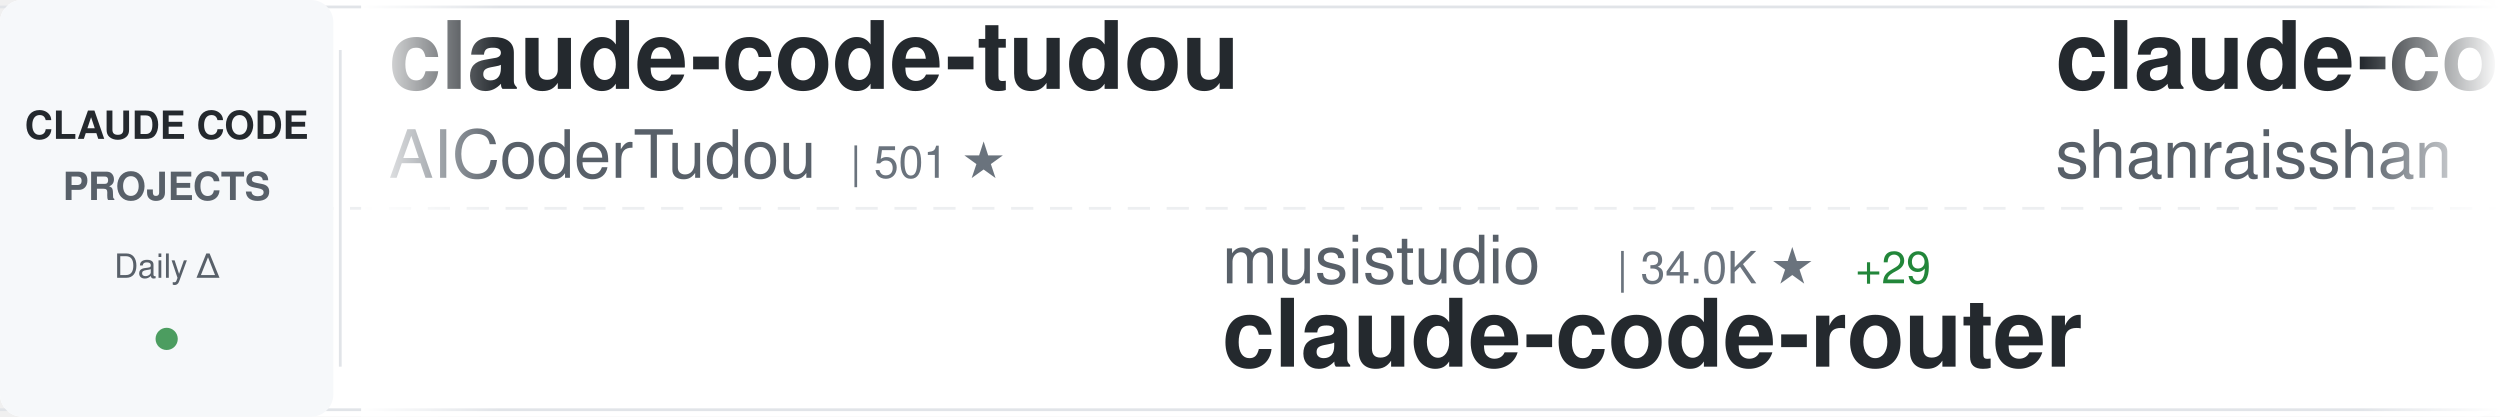
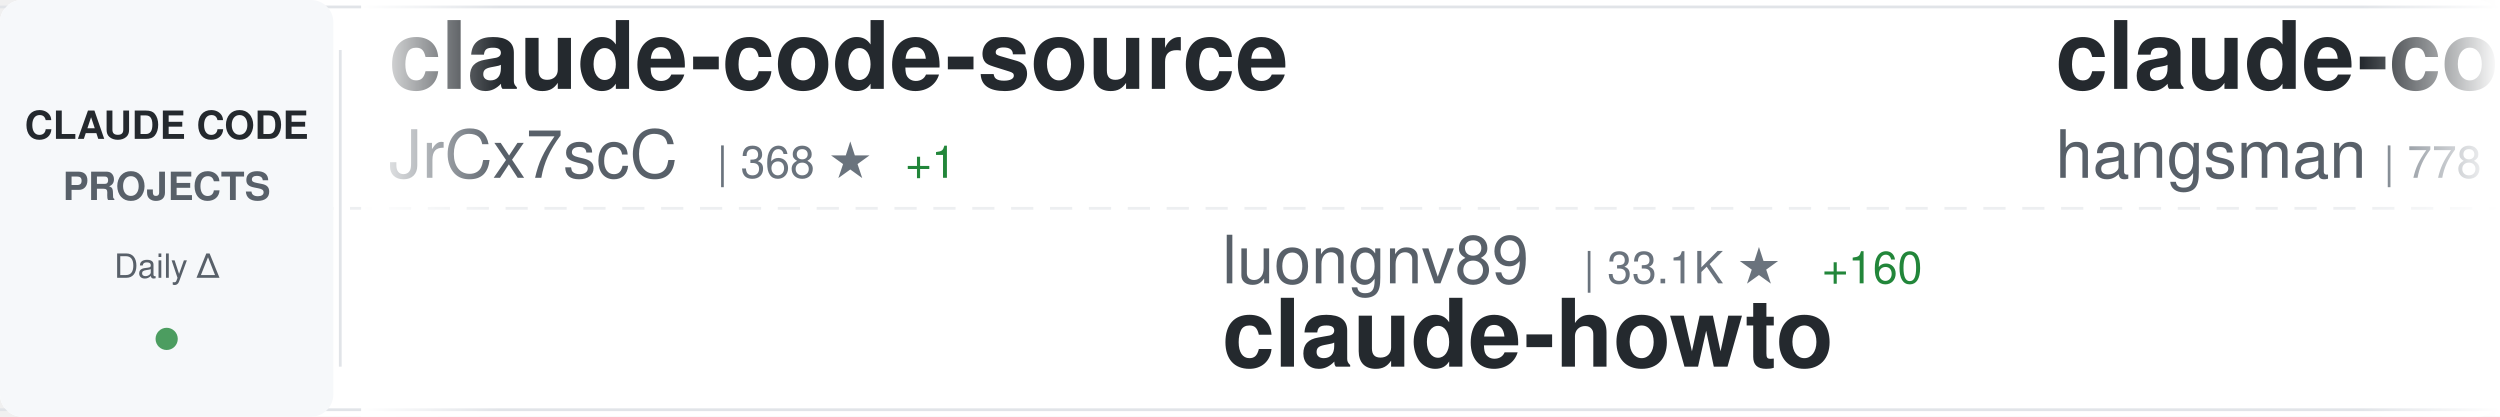
<svg xmlns="http://www.w3.org/2000/svg" width="900" height="150">
  <defs>
    <linearGradient id="awesomeLeftFade" x1="0%" y1="0%" x2="100%" y2="0%">
      <stop offset="0%" style="stop-color:#ffffff;stop-opacity:1" />
      <stop offset="100%" style="stop-color:#ffffff;stop-opacity:0" />
    </linearGradient>
    <linearGradient id="awesomeRightFade" x1="0%" y1="0%" x2="100%" y2="0%">
      <stop offset="0%" style="stop-color:#ffffff;stop-opacity:0" />
      <stop offset="100%" style="stop-color:#ffffff;stop-opacity:1" />
    </linearGradient>
  </defs>
  <rect width="900" height="150" fill="#ffffff" rx="8" />
  <rect x="0" y="2" width="900" height="1" fill="#e1e4e8" />
  <rect x="0" y="147" width="900" height="1" fill="#e1e4e8" />
  <line x1="0" y1="75" x2="900" y2="75" stroke="#e1e4e8" stroke-width="1" stroke-dasharray="8 6" opacity="0.6" />
  <rect x="0" y="0" width="120" height="150" fill="#f6f8fa" rx="8" />
  <text x="60" y="50" font-family="-apple-system, BlinkMacSystemFont, 'Segoe UI', Helvetica, Arial, sans-serif" font-size="14" font-weight="600" fill="#24292e" text-anchor="middle">CLAUDE CODE</text>
  <text x="60" y="72" font-family="-apple-system, BlinkMacSystemFont, 'Segoe UI', Helvetica, Arial, sans-serif" font-size="14" font-weight="600" fill="#586069" text-anchor="middle">PROJECTS</text>
  <text x="60" y="100" font-family="-apple-system, BlinkMacSystemFont, 'Segoe UI', Helvetica, Arial, sans-serif" font-size="12" font-weight="500" fill="#586069" text-anchor="middle">Daily Δ</text>
  <circle cx="60" cy="122" r="4" fill="#22863a" opacity="0.8" />
  <rect x="122" y="18" width="1" height="114" fill="#e1e4e8" />
  <clipPath id="awesomeTickerClip">
    <rect x="130" y="0" width="770" height="150" />
  </clipPath>
  <g clip-path="url(#awesomeTickerClip)">
    <g id="awesomeTickerItems">
      <animateTransform attributeName="transform" attributeType="XML" type="translate" from="0 0" to="-3000 0" dur="54s" repeatCount="indefinite" />
      <g transform="translate(0, 0)">
-         <text x="140" y="32" font-family="-apple-system, BlinkMacSystemFont, 'Segoe UI', Helvetica, Arial, sans-serif" font-size="34" font-weight="600" fill="#24292e">claude-code-tudou</text>
-         <text x="140" y="64" font-family="-apple-system, BlinkMacSystemFont, 'Segoe UI', Helvetica, Arial, sans-serif" font-size="24" font-weight="400" fill="#586069">AICoderTudou</text>
-         <text x="306" y="64" font-family="-apple-system, BlinkMacSystemFont, 'Segoe UI', Helvetica, Arial, sans-serif" font-size="16" font-weight="500" fill="#6a737d">| 501 ★</text>
+         <text x="140" y="32" font-family="-apple-system, BlinkMacSystemFont, 'Segoe UI', Helvetica, Arial, sans-serif" font-size="34" font-weight="600" fill="#24292e">claude-code-source</text>
+         <text x="140" y="64" font-family="-apple-system, BlinkMacSystemFont, 'Segoe UI', Helvetica, Arial, sans-serif" font-size="24" font-weight="400" fill="#586069">JrCx7scC</text>
+         <text x="258" y="64" font-family="-apple-system, BlinkMacSystemFont, 'Segoe UI', Helvetica, Arial, sans-serif" font-size="16" font-weight="500" fill="#6a737d">| 368 ★</text>
+         <text x="326" y="64" font-family="-apple-system, BlinkMacSystemFont, 'Segoe UI', Helvetica, Arial, sans-serif" font-size="16" font-weight="500" fill="#22863a"> +1</text>
      </g>
      <g transform="translate(300, 0)">
-         <text x="140" y="102" font-family="-apple-system, BlinkMacSystemFont, 'Segoe UI', Helvetica, Arial, sans-serif" font-size="24" font-weight="400" fill="#586069">musistudio</text>
-         <text x="282" y="102" font-family="-apple-system, BlinkMacSystemFont, 'Segoe UI', Helvetica, Arial, sans-serif" font-size="16" font-weight="500" fill="#6a737d">| 34.0K ★</text>
-         <text x="368" y="102" font-family="-apple-system, BlinkMacSystemFont, 'Segoe UI', Helvetica, Arial, sans-serif" font-size="16" font-weight="500" fill="#22863a"> +29</text>
-         <text x="140" y="132" font-family="-apple-system, BlinkMacSystemFont, 'Segoe UI', Helvetica, Arial, sans-serif" font-size="34" font-weight="600" fill="#24292e">claude-code-router</text>
+         <text x="140" y="102" font-family="-apple-system, BlinkMacSystemFont, 'Segoe UI', Helvetica, Arial, sans-serif" font-size="24" font-weight="400" fill="#586069">luongnv89</text>
+         <text x="270" y="102" font-family="-apple-system, BlinkMacSystemFont, 'Segoe UI', Helvetica, Arial, sans-serif" font-size="16" font-weight="500" fill="#6a737d">| 33.1K ★</text>
+         <text x="356" y="102" font-family="-apple-system, BlinkMacSystemFont, 'Segoe UI', Helvetica, Arial, sans-serif" font-size="16" font-weight="500" fill="#22863a"> +160</text>
+         <text x="140" y="132" font-family="-apple-system, BlinkMacSystemFont, 'Segoe UI', Helvetica, Arial, sans-serif" font-size="34" font-weight="600" fill="#24292e">claude-howto</text>
      </g>
      <g transform="translate(600, 0)">
-         <text x="140" y="32" font-family="-apple-system, BlinkMacSystemFont, 'Segoe UI', Helvetica, Arial, sans-serif" font-size="34" font-weight="600" fill="#24292e">claude-code-best-practic...</text>
-         <text x="140" y="64" font-family="-apple-system, BlinkMacSystemFont, 'Segoe UI', Helvetica, Arial, sans-serif" font-size="24" font-weight="400" fill="#586069">shanraisshan</text>
-         <text x="306" y="64" font-family="-apple-system, BlinkMacSystemFont, 'Segoe UI', Helvetica, Arial, sans-serif" font-size="16" font-weight="500" fill="#6a737d">| 53.2K ★</text>
-         <text x="392" y="64" font-family="-apple-system, BlinkMacSystemFont, 'Segoe UI', Helvetica, Arial, sans-serif" font-size="16" font-weight="500" fill="#22863a"> +117</text>
+         <text x="140" y="32" font-family="-apple-system, BlinkMacSystemFont, 'Segoe UI', Helvetica, Arial, sans-serif" font-size="34" font-weight="600" fill="#24292e">claude-code-source</text>
+         <text x="140" y="64" font-family="-apple-system, BlinkMacSystemFont, 'Segoe UI', Helvetica, Arial, sans-serif" font-size="24" font-weight="400" fill="#586069">hangsman</text>
+         <text x="258" y="64" font-family="-apple-system, BlinkMacSystemFont, 'Segoe UI', Helvetica, Arial, sans-serif" font-size="16" font-weight="500" fill="#6a737d">| 778 ★</text>
      </g>
      <g transform="translate(900, 0)">
+         <text x="140" y="102" font-family="-apple-system, BlinkMacSystemFont, 'Segoe UI', Helvetica, Arial, sans-serif" font-size="24" font-weight="400" fill="#586069">Alishahryar1</text>
+         <text x="306" y="102" font-family="-apple-system, BlinkMacSystemFont, 'Segoe UI', Helvetica, Arial, sans-serif" font-size="16" font-weight="500" fill="#6a737d">| 25.0K ★</text>
+         <text x="392" y="102" font-family="-apple-system, BlinkMacSystemFont, 'Segoe UI', Helvetica, Arial, sans-serif" font-size="16" font-weight="500" fill="#22863a"> +220</text>
+         <text x="140" y="132" font-family="-apple-system, BlinkMacSystemFont, 'Segoe UI', Helvetica, Arial, sans-serif" font-size="34" font-weight="600" fill="#24292e">free-claude-code</text>
+       </g>
+       <g transform="translate(1200, 0)">
+         <text x="140" y="32" font-family="-apple-system, BlinkMacSystemFont, 'Segoe UI', Helvetica, Arial, sans-serif" font-size="34" font-weight="600" fill="#24292e">claude-code-my-workflow</text>
+         <text x="140" y="64" font-family="-apple-system, BlinkMacSystemFont, 'Segoe UI', Helvetica, Arial, sans-serif" font-size="24" font-weight="400" fill="#586069">pedrohcgs</text>
+         <text x="270" y="64" font-family="-apple-system, BlinkMacSystemFont, 'Segoe UI', Helvetica, Arial, sans-serif" font-size="16" font-weight="500" fill="#6a737d">| 1.1K ★</text>
+         <text x="347" y="64" font-family="-apple-system, BlinkMacSystemFont, 'Segoe UI', Helvetica, Arial, sans-serif" font-size="16" font-weight="500" fill="#22863a"> +6</text>
+       </g>
+       <g transform="translate(1500, 0)">
+         <text x="140" y="102" font-family="-apple-system, BlinkMacSystemFont, 'Segoe UI', Helvetica, Arial, sans-serif" font-size="24" font-weight="400" fill="#586069">centminmod</text>
+         <text x="282" y="102" font-family="-apple-system, BlinkMacSystemFont, 'Segoe UI', Helvetica, Arial, sans-serif" font-size="16" font-weight="500" fill="#6a737d">| 2.3K ★</text>
+         <text x="359" y="102" font-family="-apple-system, BlinkMacSystemFont, 'Segoe UI', Helvetica, Arial, sans-serif" font-size="16" font-weight="500" fill="#22863a"> +1</text>
+         <text x="140" y="132" font-family="-apple-system, BlinkMacSystemFont, 'Segoe UI', Helvetica, Arial, sans-serif" font-size="34" font-weight="600" fill="#24292e">my-claude-code-setup</text>
+       </g>
+       <g transform="translate(1800, 0)">
+         <text x="140" y="32" font-family="-apple-system, BlinkMacSystemFont, 'Segoe UI', Helvetica, Arial, sans-serif" font-size="34" font-weight="600" fill="#24292e">claude-code-pm-course</text>
+         <text x="140" y="64" font-family="-apple-system, BlinkMacSystemFont, 'Segoe UI', Helvetica, Arial, sans-serif" font-size="24" font-weight="400" fill="#586069">carlvellotti</text>
+         <text x="306" y="64" font-family="-apple-system, BlinkMacSystemFont, 'Segoe UI', Helvetica, Arial, sans-serif" font-size="16" font-weight="500" fill="#6a737d">| 2.0K ★</text>
+         <text x="383" y="64" font-family="-apple-system, BlinkMacSystemFont, 'Segoe UI', Helvetica, Arial, sans-serif" font-size="16" font-weight="500" fill="#22863a"> +4</text>
+       </g>
+       <g transform="translate(2100, 0)">
+         <text x="140" y="102" font-family="-apple-system, BlinkMacSystemFont, 'Segoe UI', Helvetica, Arial, sans-serif" font-size="24" font-weight="400" fill="#586069">zstmfhy</text>
+         <text x="246" y="102" font-family="-apple-system, BlinkMacSystemFont, 'Segoe UI', Helvetica, Arial, sans-serif" font-size="16" font-weight="500" fill="#6a737d">| 189 ★</text>
+         <text x="140" y="132" font-family="-apple-system, BlinkMacSystemFont, 'Segoe UI', Helvetica, Arial, sans-serif" font-size="34" font-weight="600" fill="#24292e">Claude-code</text>
+       </g>
+       <g transform="translate(2400, 0)">
+         <text x="140" y="32" font-family="-apple-system, BlinkMacSystemFont, 'Segoe UI', Helvetica, Arial, sans-serif" font-size="34" font-weight="600" fill="#24292e">cc-switch</text>
+         <text x="140" y="64" font-family="-apple-system, BlinkMacSystemFont, 'Segoe UI', Helvetica, Arial, sans-serif" font-size="24" font-weight="400" fill="#586069">farion1231</text>
+         <text x="282" y="64" font-family="-apple-system, BlinkMacSystemFont, 'Segoe UI', Helvetica, Arial, sans-serif" font-size="16" font-weight="500" fill="#6a737d">| 72.5K ★</text>
+         <text x="368" y="64" font-family="-apple-system, BlinkMacSystemFont, 'Segoe UI', Helvetica, Arial, sans-serif" font-size="16" font-weight="500" fill="#22863a"> +837</text>
+       </g>
+       <g transform="translate(2700, 0)">
        <text x="140" y="102" font-family="-apple-system, BlinkMacSystemFont, 'Segoe UI', Helvetica, Arial, sans-serif" font-size="24" font-weight="400" fill="#586069">VoltAgent</text>
        <text x="270" y="102" font-family="-apple-system, BlinkMacSystemFont, 'Segoe UI', Helvetica, Arial, sans-serif" font-size="16" font-weight="500" fill="#6a737d">| 19.9K ★</text>
-         <text x="356" y="102" font-family="-apple-system, BlinkMacSystemFont, 'Segoe UI', Helvetica, Arial, sans-serif" font-size="16" font-weight="500" fill="#22863a"> +74</text>
+         <text x="356" y="102" font-family="-apple-system, BlinkMacSystemFont, 'Segoe UI', Helvetica, Arial, sans-serif" font-size="16" font-weight="500" fill="#22863a"> +70</text>
        <text x="140" y="132" font-family="-apple-system, BlinkMacSystemFont, 'Segoe UI', Helvetica, Arial, sans-serif" font-size="34" font-weight="600" fill="#24292e">awesome-claude-code-suba...</text>
      </g>
-       <g transform="translate(1200, 0)">
-         <text x="140" y="32" font-family="-apple-system, BlinkMacSystemFont, 'Segoe UI', Helvetica, Arial, sans-serif" font-size="34" font-weight="600" fill="#24292e">sc-claude-code-files</text>
-         <text x="140" y="64" font-family="-apple-system, BlinkMacSystemFont, 'Segoe UI', Helvetica, Arial, sans-serif" font-size="24" font-weight="400" fill="#586069">https-deeplearning-ai</text>
-         <text x="414" y="64" font-family="-apple-system, BlinkMacSystemFont, 'Segoe UI', Helvetica, Arial, sans-serif" font-size="16" font-weight="500" fill="#6a737d">| 510 ★</text>
-       </g>
-       <g transform="translate(1500, 0)">
-         <text x="140" y="102" font-family="-apple-system, BlinkMacSystemFont, 'Segoe UI', Helvetica, Arial, sans-serif" font-size="24" font-weight="400" fill="#586069">pedrohcgs</text>
-         <text x="270" y="102" font-family="-apple-system, BlinkMacSystemFont, 'Segoe UI', Helvetica, Arial, sans-serif" font-size="16" font-weight="500" fill="#6a737d">| 1.1K ★</text>
-         <text x="347" y="102" font-family="-apple-system, BlinkMacSystemFont, 'Segoe UI', Helvetica, Arial, sans-serif" font-size="16" font-weight="500" fill="#22863a"> +6</text>
-         <text x="140" y="132" font-family="-apple-system, BlinkMacSystemFont, 'Segoe UI', Helvetica, Arial, sans-serif" font-size="34" font-weight="600" fill="#24292e">claude-code-my-workflow</text>
-       </g>
-       <g transform="translate(1800, 0)">
-         <text x="140" y="32" font-family="-apple-system, BlinkMacSystemFont, 'Segoe UI', Helvetica, Arial, sans-serif" font-size="34" font-weight="600" fill="#24292e">claude-plugins-official</text>
-         <text x="140" y="64" font-family="-apple-system, BlinkMacSystemFont, 'Segoe UI', Helvetica, Arial, sans-serif" font-size="24" font-weight="400" fill="#586069">anthropics</text>
-         <text x="282" y="64" font-family="-apple-system, BlinkMacSystemFont, 'Segoe UI', Helvetica, Arial, sans-serif" font-size="16" font-weight="500" fill="#6a737d">| 19.5K ★</text>
-         <text x="368" y="64" font-family="-apple-system, BlinkMacSystemFont, 'Segoe UI', Helvetica, Arial, sans-serif" font-size="16" font-weight="500" fill="#22863a"> +46</text>
-       </g>
-       <g transform="translate(2100, 0)">
-         <text x="140" y="102" font-family="-apple-system, BlinkMacSystemFont, 'Segoe UI', Helvetica, Arial, sans-serif" font-size="24" font-weight="400" fill="#586069">andrew-kramer-inno</text>
-         <text x="378" y="102" font-family="-apple-system, BlinkMacSystemFont, 'Segoe UI', Helvetica, Arial, sans-serif" font-size="16" font-weight="500" fill="#6a737d">| 588 ★</text>
-         <text x="140" y="132" font-family="-apple-system, BlinkMacSystemFont, 'Segoe UI', Helvetica, Arial, sans-serif" font-size="34" font-weight="600" fill="#24292e">claude-code-source-build</text>
-       </g>
-       <g transform="translate(2400, 0)">
-         <text x="140" y="32" font-family="-apple-system, BlinkMacSystemFont, 'Segoe UI', Helvetica, Arial, sans-serif" font-size="34" font-weight="600" fill="#24292e">skills</text>
-         <text x="140" y="64" font-family="-apple-system, BlinkMacSystemFont, 'Segoe UI', Helvetica, Arial, sans-serif" font-size="24" font-weight="400" fill="#586069">anthropics</text>
-         <text x="282" y="64" font-family="-apple-system, BlinkMacSystemFont, 'Segoe UI', Helvetica, Arial, sans-serif" font-size="16" font-weight="500" fill="#6a737d">| 135.6K ★</text>
-         <text x="377" y="64" font-family="-apple-system, BlinkMacSystemFont, 'Segoe UI', Helvetica, Arial, sans-serif" font-size="16" font-weight="500" fill="#22863a"> +918</text>
-       </g>
-       <g transform="translate(2700, 0)">
-         <text x="140" y="102" font-family="-apple-system, BlinkMacSystemFont, 'Segoe UI', Helvetica, Arial, sans-serif" font-size="24" font-weight="400" fill="#586069">fazxes</text>
-         <text x="234" y="102" font-family="-apple-system, BlinkMacSystemFont, 'Segoe UI', Helvetica, Arial, sans-serif" font-size="16" font-weight="500" fill="#6a737d">| 215 ★</text>
-         <text x="302" y="102" font-family="-apple-system, BlinkMacSystemFont, 'Segoe UI', Helvetica, Arial, sans-serif" font-size="16" font-weight="500" fill="#22863a"> +1</text>
-         <text x="140" y="132" font-family="-apple-system, BlinkMacSystemFont, 'Segoe UI', Helvetica, Arial, sans-serif" font-size="34" font-weight="600" fill="#24292e">Claude-code</text>
-       </g>
      <g transform="translate(3000, 0)">
-         <text x="140" y="32" font-family="-apple-system, BlinkMacSystemFont, 'Segoe UI', Helvetica, Arial, sans-serif" font-size="34" font-weight="600" fill="#24292e">claude-code-tudou</text>
-         <text x="140" y="64" font-family="-apple-system, BlinkMacSystemFont, 'Segoe UI', Helvetica, Arial, sans-serif" font-size="24" font-weight="400" fill="#586069">AICoderTudou</text>
-         <text x="306" y="64" font-family="-apple-system, BlinkMacSystemFont, 'Segoe UI', Helvetica, Arial, sans-serif" font-size="16" font-weight="500" fill="#6a737d">| 501 ★</text>
+         <text x="140" y="32" font-family="-apple-system, BlinkMacSystemFont, 'Segoe UI', Helvetica, Arial, sans-serif" font-size="34" font-weight="600" fill="#24292e">claude-code-source</text>
+         <text x="140" y="64" font-family="-apple-system, BlinkMacSystemFont, 'Segoe UI', Helvetica, Arial, sans-serif" font-size="24" font-weight="400" fill="#586069">JrCx7scC</text>
+         <text x="258" y="64" font-family="-apple-system, BlinkMacSystemFont, 'Segoe UI', Helvetica, Arial, sans-serif" font-size="16" font-weight="500" fill="#6a737d">| 368 ★</text>
+         <text x="326" y="64" font-family="-apple-system, BlinkMacSystemFont, 'Segoe UI', Helvetica, Arial, sans-serif" font-size="16" font-weight="500" fill="#22863a"> +1</text>
      </g>
      <g transform="translate(3300, 0)">
-         <text x="140" y="102" font-family="-apple-system, BlinkMacSystemFont, 'Segoe UI', Helvetica, Arial, sans-serif" font-size="24" font-weight="400" fill="#586069">musistudio</text>
-         <text x="282" y="102" font-family="-apple-system, BlinkMacSystemFont, 'Segoe UI', Helvetica, Arial, sans-serif" font-size="16" font-weight="500" fill="#6a737d">| 34.0K ★</text>
-         <text x="368" y="102" font-family="-apple-system, BlinkMacSystemFont, 'Segoe UI', Helvetica, Arial, sans-serif" font-size="16" font-weight="500" fill="#22863a"> +29</text>
-         <text x="140" y="132" font-family="-apple-system, BlinkMacSystemFont, 'Segoe UI', Helvetica, Arial, sans-serif" font-size="34" font-weight="600" fill="#24292e">claude-code-router</text>
+         <text x="140" y="102" font-family="-apple-system, BlinkMacSystemFont, 'Segoe UI', Helvetica, Arial, sans-serif" font-size="24" font-weight="400" fill="#586069">luongnv89</text>
+         <text x="270" y="102" font-family="-apple-system, BlinkMacSystemFont, 'Segoe UI', Helvetica, Arial, sans-serif" font-size="16" font-weight="500" fill="#6a737d">| 33.1K ★</text>
+         <text x="356" y="102" font-family="-apple-system, BlinkMacSystemFont, 'Segoe UI', Helvetica, Arial, sans-serif" font-size="16" font-weight="500" fill="#22863a"> +160</text>
+         <text x="140" y="132" font-family="-apple-system, BlinkMacSystemFont, 'Segoe UI', Helvetica, Arial, sans-serif" font-size="34" font-weight="600" fill="#24292e">claude-howto</text>
      </g>
      <g transform="translate(3600, 0)">
-         <text x="140" y="32" font-family="-apple-system, BlinkMacSystemFont, 'Segoe UI', Helvetica, Arial, sans-serif" font-size="34" font-weight="600" fill="#24292e">claude-code-best-practic...</text>
-         <text x="140" y="64" font-family="-apple-system, BlinkMacSystemFont, 'Segoe UI', Helvetica, Arial, sans-serif" font-size="24" font-weight="400" fill="#586069">shanraisshan</text>
-         <text x="306" y="64" font-family="-apple-system, BlinkMacSystemFont, 'Segoe UI', Helvetica, Arial, sans-serif" font-size="16" font-weight="500" fill="#6a737d">| 53.2K ★</text>
-         <text x="392" y="64" font-family="-apple-system, BlinkMacSystemFont, 'Segoe UI', Helvetica, Arial, sans-serif" font-size="16" font-weight="500" fill="#22863a"> +117</text>
+         <text x="140" y="32" font-family="-apple-system, BlinkMacSystemFont, 'Segoe UI', Helvetica, Arial, sans-serif" font-size="34" font-weight="600" fill="#24292e">claude-code-source</text>
+         <text x="140" y="64" font-family="-apple-system, BlinkMacSystemFont, 'Segoe UI', Helvetica, Arial, sans-serif" font-size="24" font-weight="400" fill="#586069">hangsman</text>
+         <text x="258" y="64" font-family="-apple-system, BlinkMacSystemFont, 'Segoe UI', Helvetica, Arial, sans-serif" font-size="16" font-weight="500" fill="#6a737d">| 778 ★</text>
      </g>
      <g transform="translate(3900, 0)">
-         <text x="140" y="102" font-family="-apple-system, BlinkMacSystemFont, 'Segoe UI', Helvetica, Arial, sans-serif" font-size="24" font-weight="400" fill="#586069">VoltAgent</text>
-         <text x="270" y="102" font-family="-apple-system, BlinkMacSystemFont, 'Segoe UI', Helvetica, Arial, sans-serif" font-size="16" font-weight="500" fill="#6a737d">| 19.9K ★</text>
-         <text x="356" y="102" font-family="-apple-system, BlinkMacSystemFont, 'Segoe UI', Helvetica, Arial, sans-serif" font-size="16" font-weight="500" fill="#22863a"> +74</text>
-         <text x="140" y="132" font-family="-apple-system, BlinkMacSystemFont, 'Segoe UI', Helvetica, Arial, sans-serif" font-size="34" font-weight="600" fill="#24292e">awesome-claude-code-suba...</text>
+         <text x="140" y="102" font-family="-apple-system, BlinkMacSystemFont, 'Segoe UI', Helvetica, Arial, sans-serif" font-size="24" font-weight="400" fill="#586069">Alishahryar1</text>
+         <text x="306" y="102" font-family="-apple-system, BlinkMacSystemFont, 'Segoe UI', Helvetica, Arial, sans-serif" font-size="16" font-weight="500" fill="#6a737d">| 25.0K ★</text>
+         <text x="392" y="102" font-family="-apple-system, BlinkMacSystemFont, 'Segoe UI', Helvetica, Arial, sans-serif" font-size="16" font-weight="500" fill="#22863a"> +220</text>
+         <text x="140" y="132" font-family="-apple-system, BlinkMacSystemFont, 'Segoe UI', Helvetica, Arial, sans-serif" font-size="34" font-weight="600" fill="#24292e">free-claude-code</text>
      </g>
    </g>
  </g>
  <rect x="130" y="0" width="50" height="150" fill="url(#awesomeLeftFade)" />
  <rect x="850" y="0" width="50" height="150" fill="url(#awesomeRightFade)" />
</svg>
